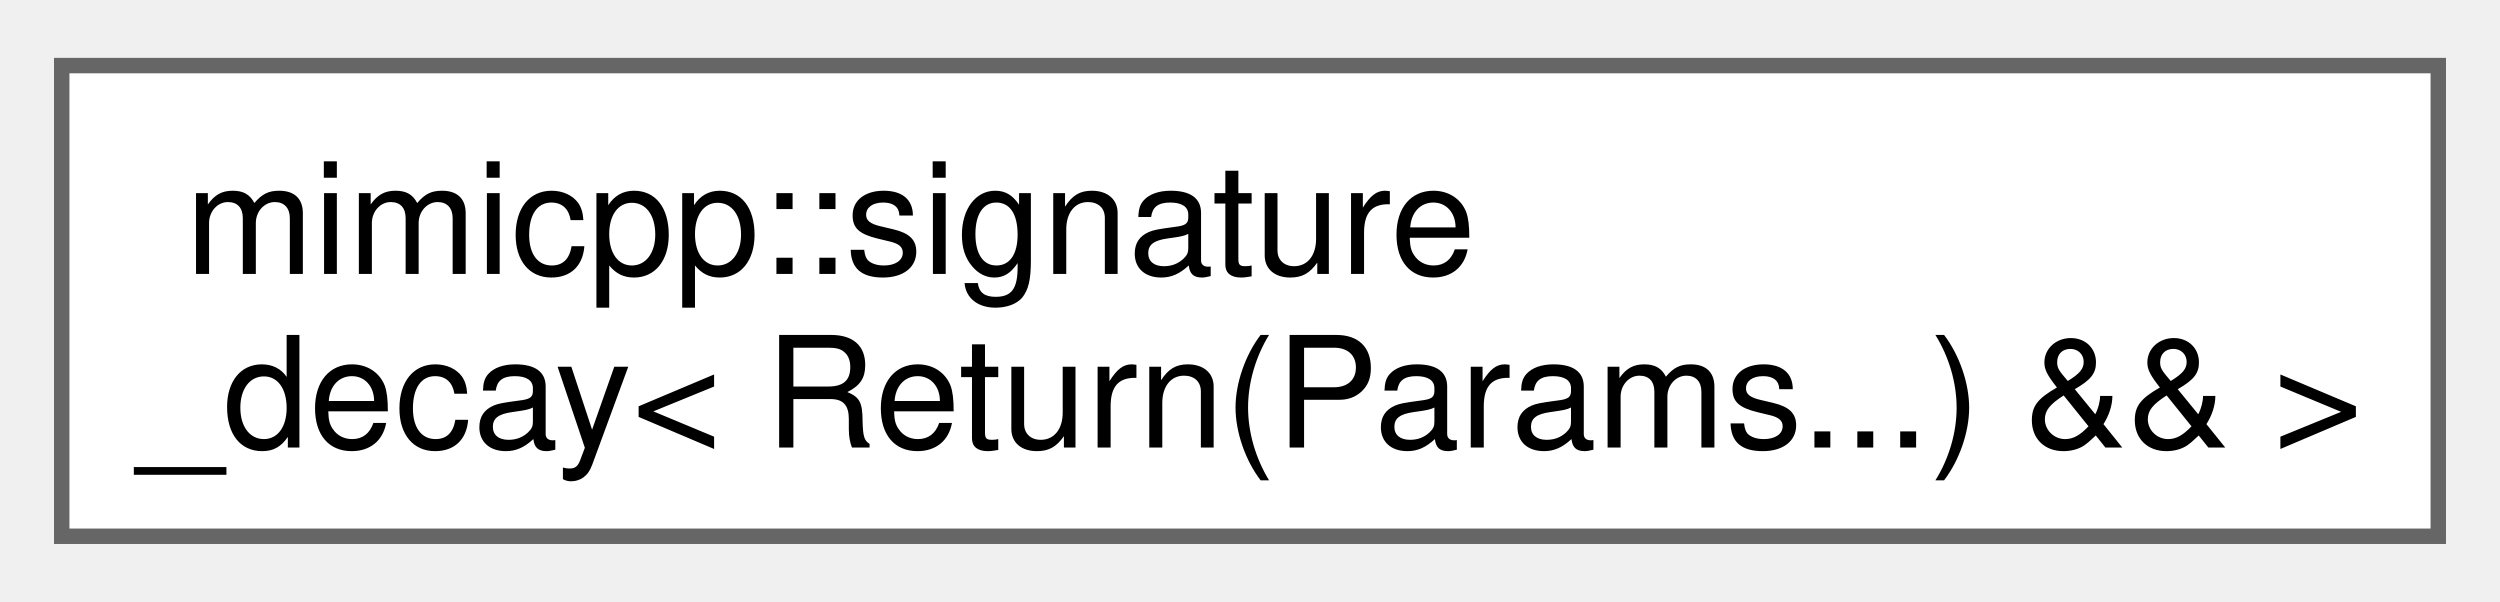
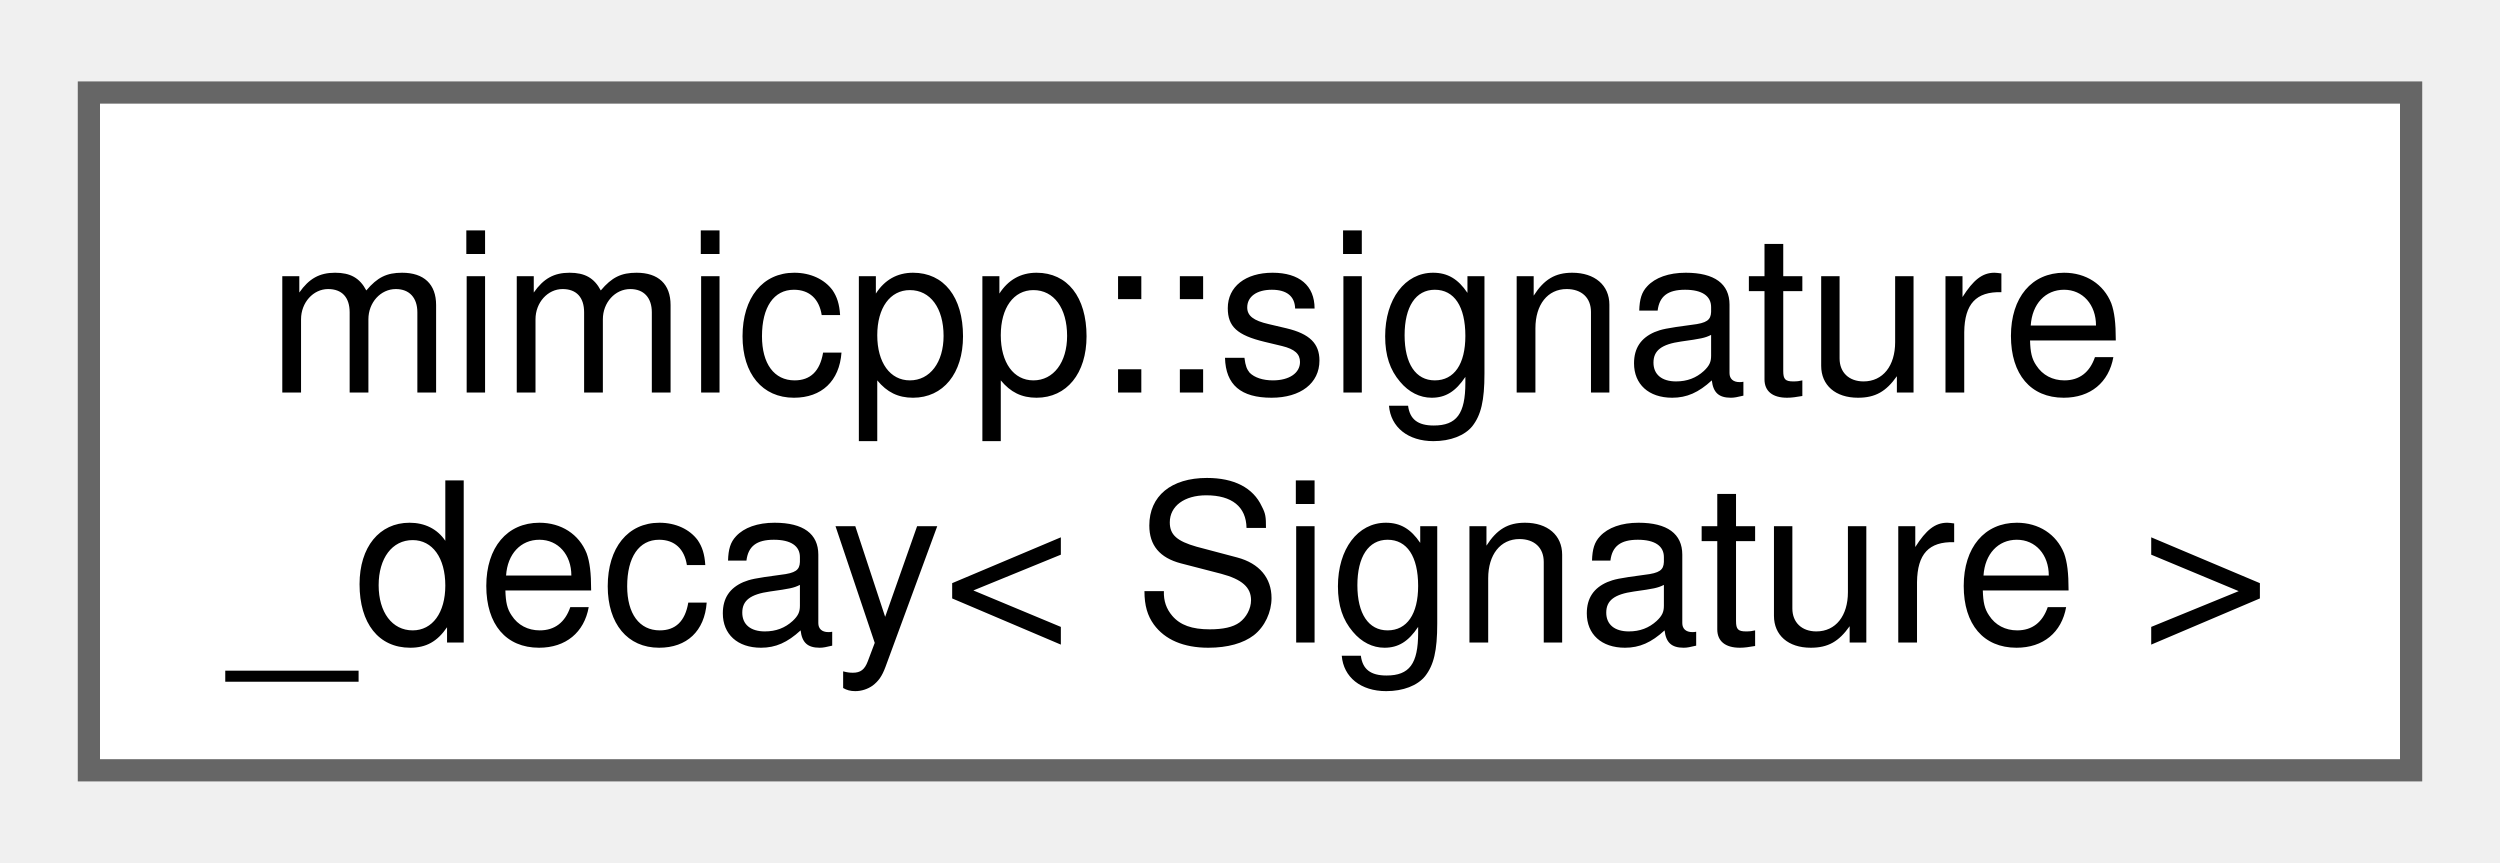
- <svg xmlns="http://www.w3.org/2000/svg" xmlns:xlink="http://www.w3.org/1999/xlink" width="162pt" height="39pt" viewBox="0.00 0.00 162.00 38.50">
+ <svg xmlns="http://www.w3.org/2000/svg" xmlns:xlink="http://www.w3.org/1999/xlink" width="113pt" height="39pt" viewBox="0.00 0.00 112.50 38.50">
  <g id="graph0" class="graph" transform="scale(1 1) rotate(0) translate(4 34.5)">
    <g id="Node000000" class="node">
      <g id="a_Node000000">
-         <a xlink:href="d0/da9/structmimicpp_1_1signature__decay_3_01_return_07_params_8_8_8_08_01_6_6_01_4.html" target="_top" xlink:title=" ">
-           <polygon fill="white" stroke="#666666" points="154,-30.5 0,-30.5 0,0 154,0 154,-30.5" />
+         <a xlink:href="db/df4/structmimicpp_1_1signature__decay.html" target="_top" xlink:title="Primary template, purposely undefined.">
+           <polygon fill="white" stroke="#666666" points="104.5,-30.5 0,-30.5 0,0 104.5,0 104.5,-30.5" />
          <text text-anchor="start" x="8" y="-17" font-family="Helvetica,sans-Serif" font-size="10.00">mimicpp::signature</text>
-           <text text-anchor="middle" x="77" y="-5.75" font-family="Helvetica,sans-Serif" font-size="10.00">_decay&lt; Return(Params...) &amp;&amp; &gt;</text>
+           <text text-anchor="middle" x="52.25" y="-5.75" font-family="Helvetica,sans-Serif" font-size="10.00">_decay&lt; Signature &gt;</text>
        </a>
      </g>
    </g>
  </g>
</svg>
